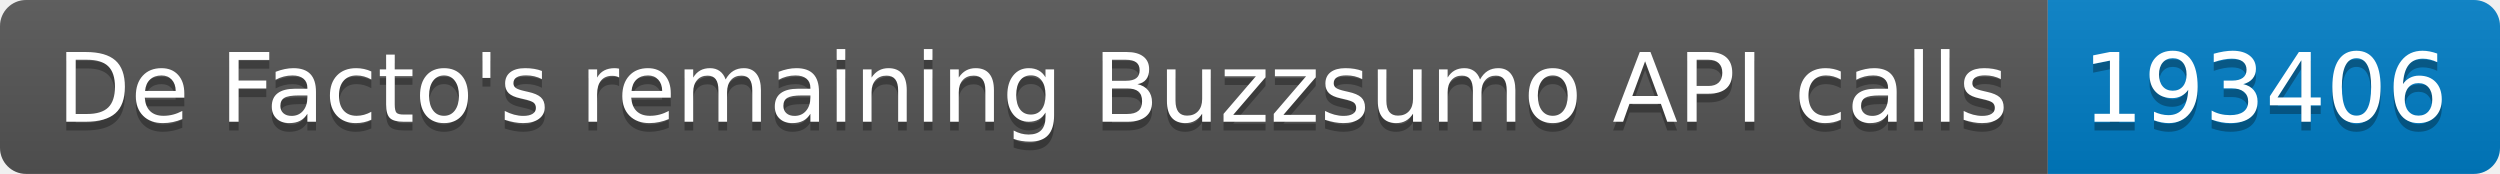
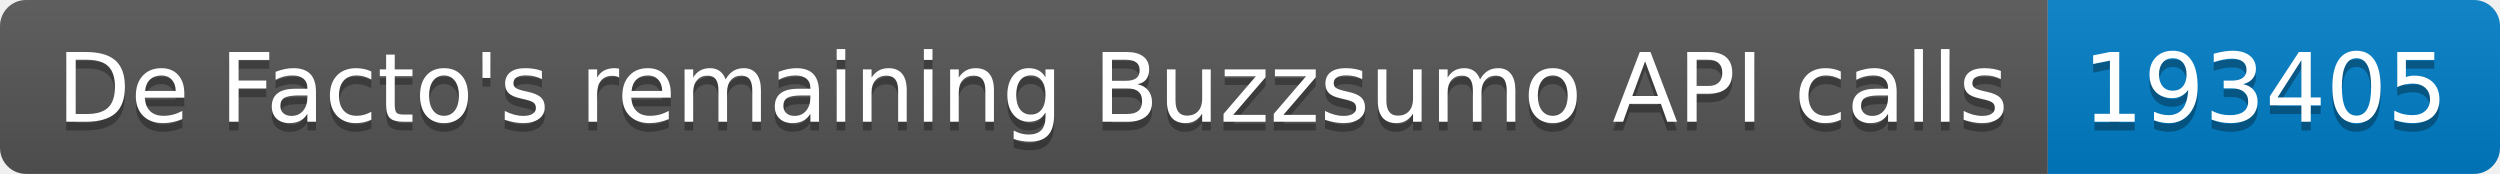
<svg xmlns="http://www.w3.org/2000/svg" width="287.5" height="20">
  <linearGradient id="smooth" x2="0" y2="100%">
    <stop offset="0" stop-color="#bbb" stop-opacity=".1" />
    <stop offset="1" stop-opacity=".1" />
  </linearGradient>
  <clipPath id="round">
    <rect width="287.5" height="20" rx="3" fill="#fff" />
  </clipPath>
  <g clip-path="url(#round)">
    <rect width="235.5" height="20" fill="#555" />
    <rect x="235.5" width="52.0" height="20" fill="#007ec6" />
    <rect width="287.5" height="20" fill="url(#smooth)" />
  </g>
  <g fill="#fff" text-anchor="middle" font-family="DejaVu Sans,Verdana,Geneva,sans-serif" font-size="110">
    <text x="1187.5" y="150" fill="#010101" fill-opacity=".3" transform="scale(0.1)" textLength="2255.0" lengthAdjust="spacing">De Facto's remaining Buzzsumo API calls</text>
    <text x="1187.5" y="140" transform="scale(0.1)" textLength="2255.0" lengthAdjust="spacing">De Facto's remaining Buzzsumo API calls</text>
-     <text x="2605.0" y="150" fill="#010101" fill-opacity=".3" transform="scale(0.1)" textLength="420.0" lengthAdjust="spacing">193406</text>
-     <text x="2605.0" y="140" transform="scale(0.1)" textLength="420.0" lengthAdjust="spacing">193406</text>
+     <text x="2605.0" y="150" fill="#010101" fill-opacity=".3" transform="scale(0.1)" textLength="420.0" lengthAdjust="spacing">193405</text>
+     <text x="2605.0" y="140" transform="scale(0.1)" textLength="420.0" lengthAdjust="spacing">193405</text>
  </g>
</svg>
